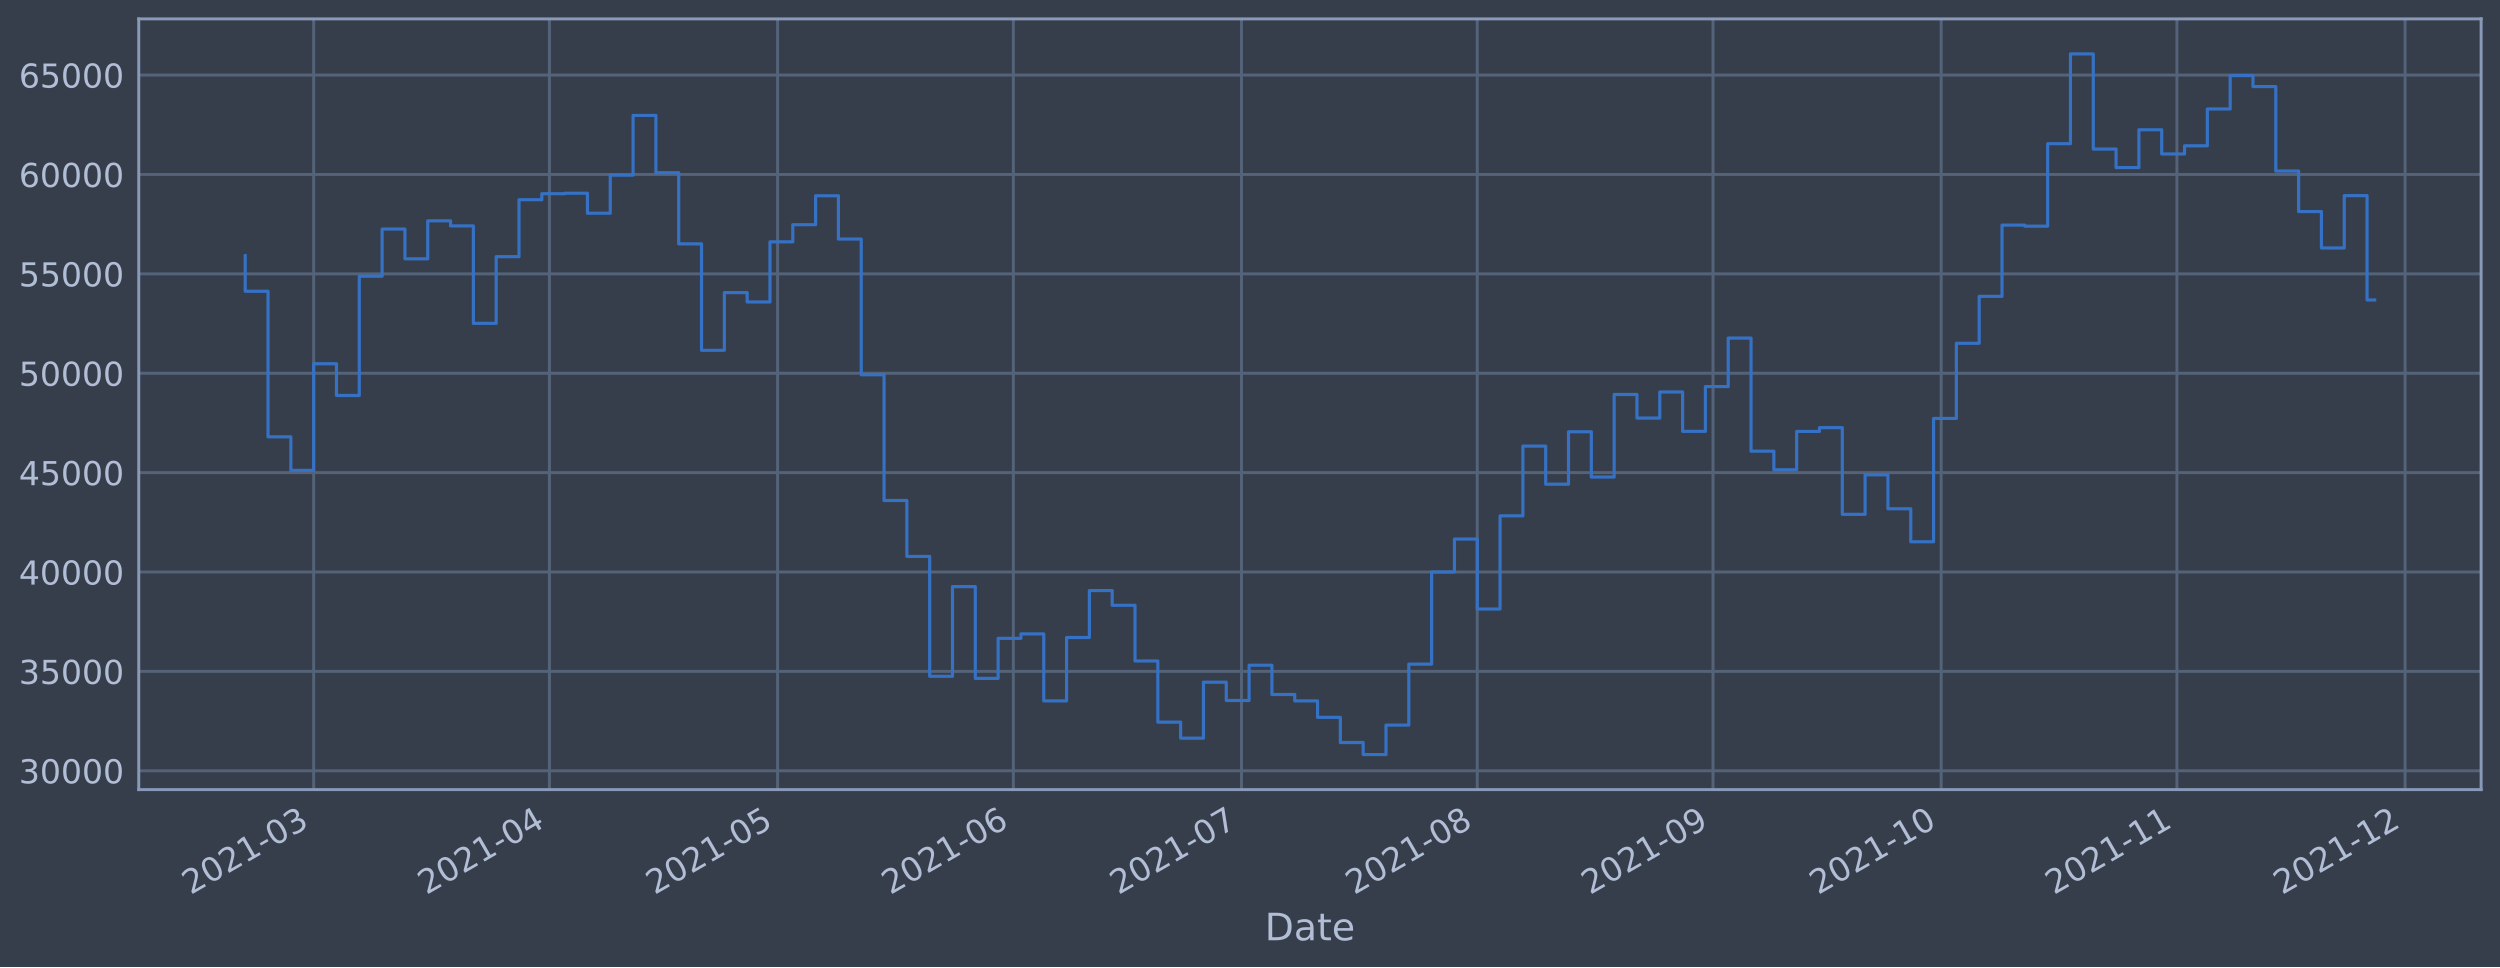
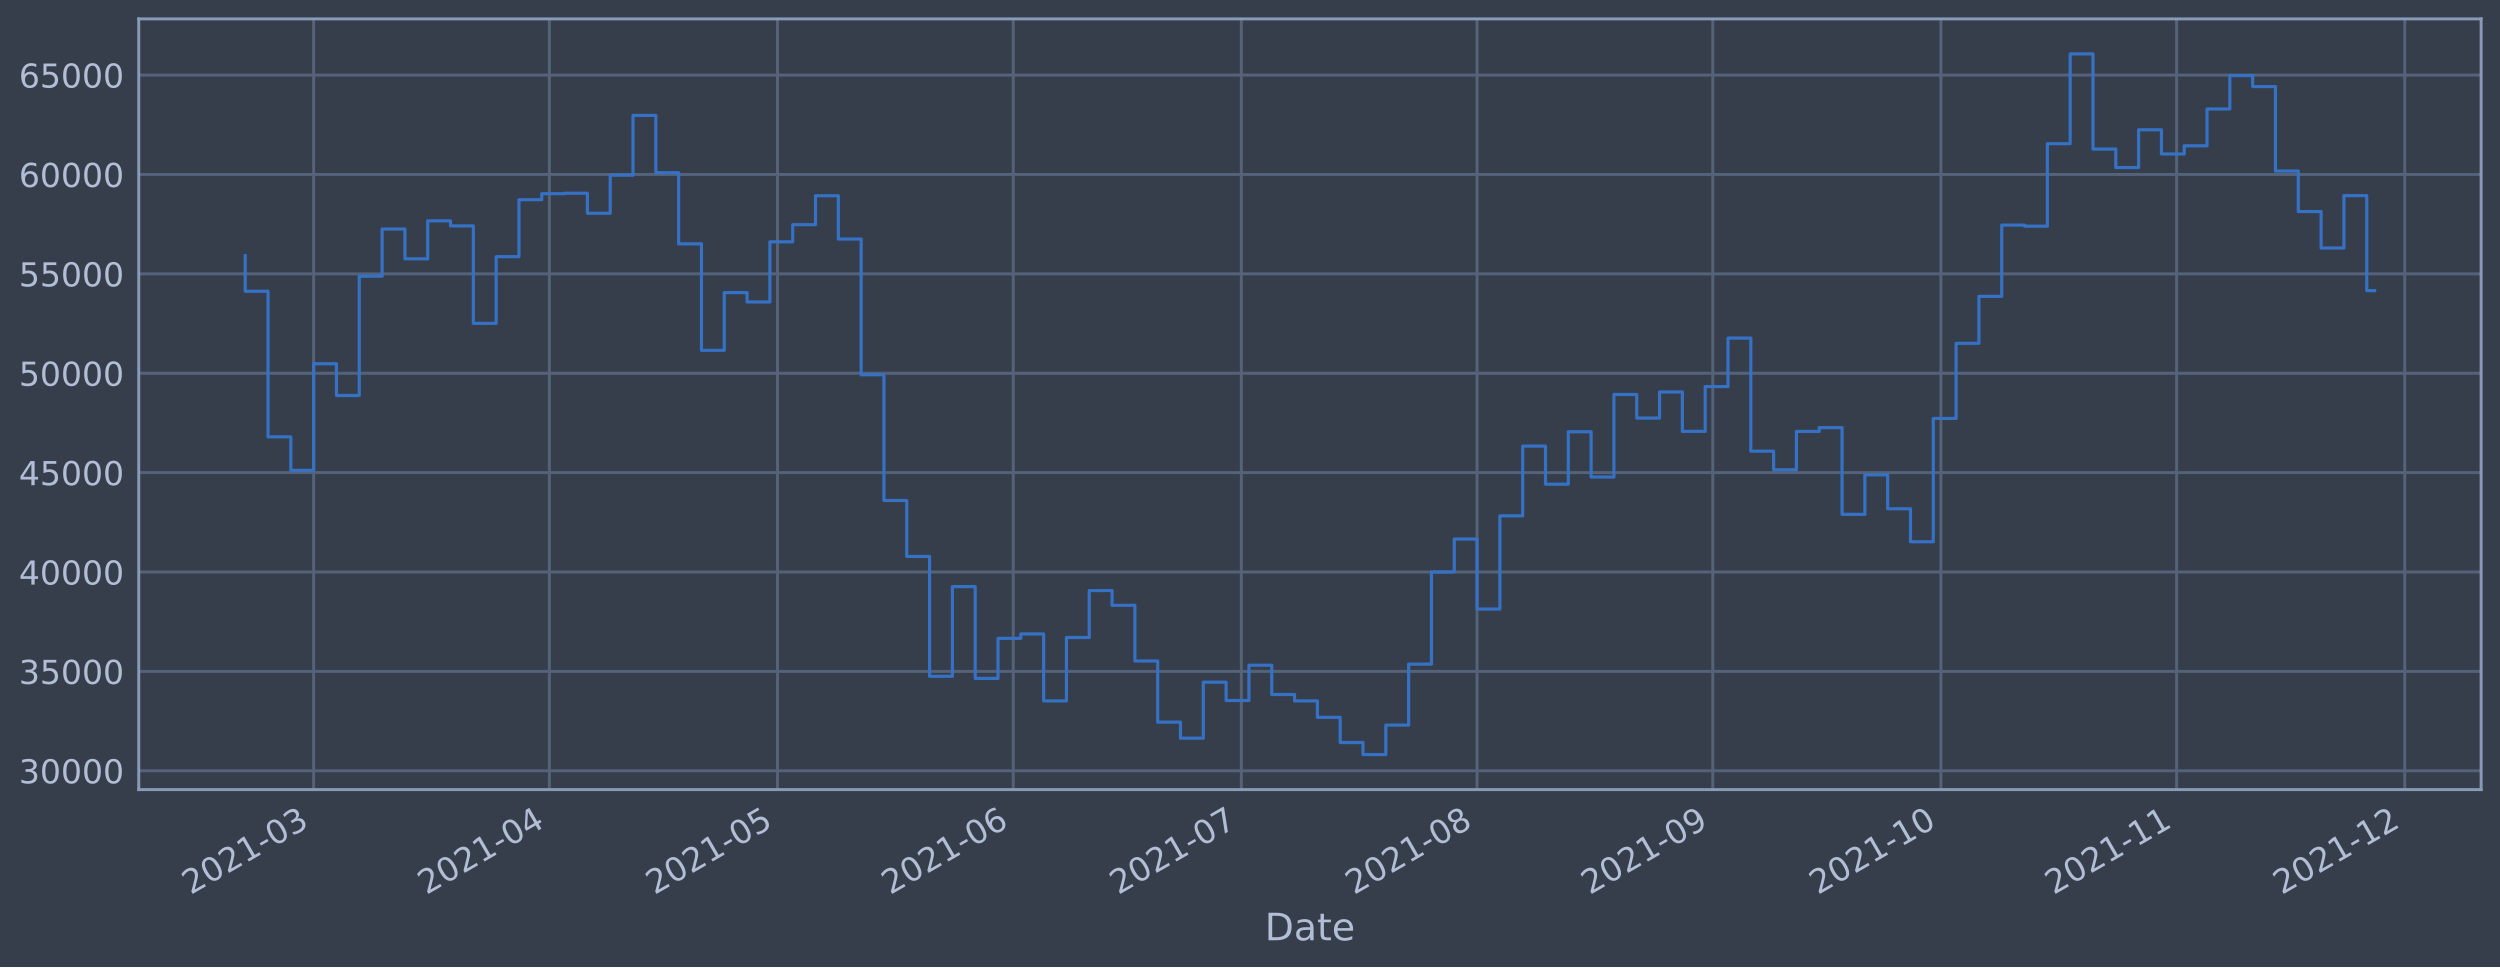
<svg xmlns="http://www.w3.org/2000/svg" xmlns:xlink="http://www.w3.org/1999/xlink" width="952.884pt" height="368.58pt" viewBox="0 0 952.884 368.58" version="1.1">
  <defs>
    <style type="text/css">*{stroke-linejoin: round; stroke-linecap: butt}</style>
  </defs>
  <g id="figure_1">
    <g id="patch_1">
      <path d="M 0 368.58  L 952.884 368.58  L 952.884 0  L 0 0  z " style="fill: #373e4b" />
    </g>
    <g id="axes_1">
      <g id="patch_2">
        <path d="M 52.884 300.96  L 945.684 300.96  L 945.684 7.2  L 52.884 7.2  z " style="fill: #373e4b" />
      </g>
      <g id="matplotlib.axis_1">
        <g id="xtick_1">
          <g id="line2d_1">
-             <path d="M 119.554 300.96  L 119.554 7.2  " clip-path="url(#p983aaa8148)" style="fill: none; stroke: #546379; stroke-width: 1.12; stroke-linecap: square" />
+             <path d="M 119.55 300.96  L 119.55 7.2  " clip-path="url(#pcb1d4828a4)" style="fill: none; stroke: #546379; stroke-width: 1.12; stroke-linecap: square" />
          </g>
          <g id="line2d_2" />
          <g id="text_1">
-             <g style="fill: #b1bed6" transform="translate(72.65086 341.1745)rotate(-30)scale(0.126 -0.126)">
+             <g style="fill: #b1bed6" transform="translate(72.64679 341.1745)rotate(-30)scale(0.126 -0.126)">
              <defs>
                <path id="DejaVuSans-32" d="M 1228 531  L 3431 531  L 3431 0  L 469 0  L 469 531  Q 828 903 1448 1529  Q 2069 2156 2228 2338  Q 2531 2678 2651 2914  Q 2772 3150 2772 3378  Q 2772 3750 2511 3984  Q 2250 4219 1831 4219  Q 1534 4219 1204 4116  Q 875 4013 500 3803  L 500 4441  Q 881 4594 1212 4672  Q 1544 4750 1819 4750  Q 2544 4750 2975 4387  Q 3406 4025 3406 3419  Q 3406 3131 3298 2873  Q 3191 2616 2906 2266  Q 2828 2175 2409 1742  Q 1991 1309 1228 531  z " transform="scale(0.015625)" />
                <path id="DejaVuSans-30" d="M 2034 4250  Q 1547 4250 1301 3770  Q 1056 3291 1056 2328  Q 1056 1369 1301 889  Q 1547 409 2034 409  Q 2525 409 2770 889  Q 3016 1369 3016 2328  Q 3016 3291 2770 3770  Q 2525 4250 2034 4250  z M 2034 4750  Q 2819 4750 3233 4129  Q 3647 3509 3647 2328  Q 3647 1150 3233 529  Q 2819 -91 2034 -91  Q 1250 -91 836 529  Q 422 1150 422 2328  Q 422 3509 836 4129  Q 1250 4750 2034 4750  z " transform="scale(0.015625)" />
                <path id="DejaVuSans-31" d="M 794 531  L 1825 531  L 1825 4091  L 703 3866  L 703 4441  L 1819 4666  L 2450 4666  L 2450 531  L 3481 531  L 3481 0  L 794 0  L 794 531  z " transform="scale(0.015625)" />
                <path id="DejaVuSans-2d" d="M 313 2009  L 1997 2009  L 1997 1497  L 313 1497  L 313 2009  z " transform="scale(0.015625)" />
                <path id="DejaVuSans-33" d="M 2597 2516  Q 3050 2419 3304 2112  Q 3559 1806 3559 1356  Q 3559 666 3084 287  Q 2609 -91 1734 -91  Q 1441 -91 1130 -33  Q 819 25 488 141  L 488 750  Q 750 597 1062 519  Q 1375 441 1716 441  Q 2309 441 2620 675  Q 2931 909 2931 1356  Q 2931 1769 2642 2001  Q 2353 2234 1838 2234  L 1294 2234  L 1294 2753  L 1863 2753  Q 2328 2753 2575 2939  Q 2822 3125 2822 3475  Q 2822 3834 2567 4026  Q 2313 4219 1838 4219  Q 1578 4219 1281 4162  Q 984 4106 628 3988  L 628 4550  Q 988 4650 1302 4700  Q 1616 4750 1894 4750  Q 2613 4750 3031 4423  Q 3450 4097 3450 3541  Q 3450 3153 3228 2886  Q 3006 2619 2597 2516  z " transform="scale(0.015625)" />
              </defs>
              <use xlink:href="#DejaVuSans-32" />
              <use xlink:href="#DejaVuSans-30" x="63.623" />
              <use xlink:href="#DejaVuSans-32" x="127.246" />
              <use xlink:href="#DejaVuSans-31" x="190.869" />
              <use xlink:href="#DejaVuSans-2d" x="254.492" />
              <use xlink:href="#DejaVuSans-30" x="290.576" />
              <use xlink:href="#DejaVuSans-33" x="354.199" />
            </g>
          </g>
        </g>
        <g id="xtick_2">
          <g id="line2d_3">
-             <path d="M 209.415 300.96  L 209.415 7.2  " clip-path="url(#p983aaa8148)" style="fill: none; stroke: #546379; stroke-width: 1.12; stroke-linecap: square" />
+             <path d="M 209.397 300.96  L 209.397 7.2  " clip-path="url(#pcb1d4828a4)" style="fill: none; stroke: #546379; stroke-width: 1.12; stroke-linecap: square" />
          </g>
          <g id="line2d_4" />
          <g id="text_2">
-             <g style="fill: #b1bed6" transform="translate(162.5115 341.1745)rotate(-30)scale(0.126 -0.126)">
+             <g style="fill: #b1bed6" transform="translate(162.4934 341.1745)rotate(-30)scale(0.126 -0.126)">
              <defs>
                <path id="DejaVuSans-34" d="M 2419 4116  L 825 1625  L 2419 1625  L 2419 4116  z M 2253 4666  L 3047 4666  L 3047 1625  L 3713 1625  L 3713 1100  L 3047 1100  L 3047 0  L 2419 0  L 2419 1100  L 313 1100  L 313 1709  L 2253 4666  z " transform="scale(0.015625)" />
              </defs>
              <use xlink:href="#DejaVuSans-32" />
              <use xlink:href="#DejaVuSans-30" x="63.623" />
              <use xlink:href="#DejaVuSans-32" x="127.246" />
              <use xlink:href="#DejaVuSans-31" x="190.869" />
              <use xlink:href="#DejaVuSans-2d" x="254.492" />
              <use xlink:href="#DejaVuSans-30" x="290.576" />
              <use xlink:href="#DejaVuSans-34" x="354.199" />
            </g>
          </g>
        </g>
        <g id="xtick_3">
          <g id="line2d_5">
-             <path d="M 296.377 300.96  L 296.377 7.2  " clip-path="url(#p983aaa8148)" style="fill: none; stroke: #546379; stroke-width: 1.12; stroke-linecap: square" />
+             <path d="M 296.345 300.96  L 296.345 7.2  " clip-path="url(#pcb1d4828a4)" style="fill: none; stroke: #546379; stroke-width: 1.12; stroke-linecap: square" />
          </g>
          <g id="line2d_6" />
          <g id="text_3">
-             <g style="fill: #b1bed6" transform="translate(249.4734 341.1745)rotate(-30)scale(0.126 -0.126)">
+             <g style="fill: #b1bed6" transform="translate(249.4417 341.1745)rotate(-30)scale(0.126 -0.126)">
              <defs>
                <path id="DejaVuSans-35" d="M 691 4666  L 3169 4666  L 3169 4134  L 1269 4134  L 1269 2991  Q 1406 3038 1543 3061  Q 1681 3084 1819 3084  Q 2600 3084 3056 2656  Q 3513 2228 3513 1497  Q 3513 744 3044 326  Q 2575 -91 1722 -91  Q 1428 -91 1123 -41  Q 819 9 494 109  L 494 744  Q 775 591 1075 516  Q 1375 441 1709 441  Q 2250 441 2565 725  Q 2881 1009 2881 1497  Q 2881 1984 2565 2268  Q 2250 2553 1709 2553  Q 1456 2553 1204 2497  Q 953 2441 691 2322  L 691 4666  z " transform="scale(0.015625)" />
              </defs>
              <use xlink:href="#DejaVuSans-32" />
              <use xlink:href="#DejaVuSans-30" x="63.623" />
              <use xlink:href="#DejaVuSans-32" x="127.246" />
              <use xlink:href="#DejaVuSans-31" x="190.869" />
              <use xlink:href="#DejaVuSans-2d" x="254.492" />
              <use xlink:href="#DejaVuSans-30" x="290.576" />
              <use xlink:href="#DejaVuSans-35" x="354.199" />
            </g>
          </g>
        </g>
        <g id="xtick_4">
          <g id="line2d_7">
-             <path d="M 386.237 300.96  L 386.237 7.2  " clip-path="url(#p983aaa8148)" style="fill: none; stroke: #546379; stroke-width: 1.12; stroke-linecap: square" />
+             <path d="M 386.192 300.96  L 386.192 7.2  " clip-path="url(#pcb1d4828a4)" style="fill: none; stroke: #546379; stroke-width: 1.12; stroke-linecap: square" />
          </g>
          <g id="line2d_8" />
          <g id="text_4">
-             <g style="fill: #b1bed6" transform="translate(339.334 341.1745)rotate(-30)scale(0.126 -0.126)">
+             <g style="fill: #b1bed6" transform="translate(339.2883 341.1745)rotate(-30)scale(0.126 -0.126)">
              <defs>
                <path id="DejaVuSans-36" d="M 2113 2584  Q 1688 2584 1439 2293  Q 1191 2003 1191 1497  Q 1191 994 1439 701  Q 1688 409 2113 409  Q 2538 409 2786 701  Q 3034 994 3034 1497  Q 3034 2003 2786 2293  Q 2538 2584 2113 2584  z M 3366 4563  L 3366 3988  Q 3128 4100 2886 4159  Q 2644 4219 2406 4219  Q 1781 4219 1451 3797  Q 1122 3375 1075 2522  Q 1259 2794 1537 2939  Q 1816 3084 2150 3084  Q 2853 3084 3261 2657  Q 3669 2231 3669 1497  Q 3669 778 3244 343  Q 2819 -91 2113 -91  Q 1303 -91 875 529  Q 447 1150 447 2328  Q 447 3434 972 4092  Q 1497 4750 2381 4750  Q 2619 4750 2861 4703  Q 3103 4656 3366 4563  z " transform="scale(0.015625)" />
              </defs>
              <use xlink:href="#DejaVuSans-32" />
              <use xlink:href="#DejaVuSans-30" x="63.623" />
              <use xlink:href="#DejaVuSans-32" x="127.246" />
              <use xlink:href="#DejaVuSans-31" x="190.869" />
              <use xlink:href="#DejaVuSans-2d" x="254.492" />
              <use xlink:href="#DejaVuSans-30" x="290.576" />
              <use xlink:href="#DejaVuSans-36" x="354.199" />
            </g>
          </g>
        </g>
        <g id="xtick_5">
          <g id="line2d_9">
-             <path d="M 473.199 300.96  L 473.199 7.2  " clip-path="url(#p983aaa8148)" style="fill: none; stroke: #546379; stroke-width: 1.12; stroke-linecap: square" />
+             <path d="M 473.14 300.96  L 473.14 7.2  " clip-path="url(#pcb1d4828a4)" style="fill: none; stroke: #546379; stroke-width: 1.12; stroke-linecap: square" />
          </g>
          <g id="line2d_10" />
          <g id="text_5">
-             <g style="fill: #b1bed6" transform="translate(426.2959 341.1745)rotate(-30)scale(0.126 -0.126)">
+             <g style="fill: #b1bed6" transform="translate(426.2366 341.1745)rotate(-30)scale(0.126 -0.126)">
              <defs>
                <path id="DejaVuSans-37" d="M 525 4666  L 3525 4666  L 3525 4397  L 1831 0  L 1172 0  L 2766 4134  L 525 4134  L 525 4666  z " transform="scale(0.015625)" />
              </defs>
              <use xlink:href="#DejaVuSans-32" />
              <use xlink:href="#DejaVuSans-30" x="63.623" />
              <use xlink:href="#DejaVuSans-32" x="127.246" />
              <use xlink:href="#DejaVuSans-31" x="190.869" />
              <use xlink:href="#DejaVuSans-2d" x="254.492" />
              <use xlink:href="#DejaVuSans-30" x="290.576" />
              <use xlink:href="#DejaVuSans-37" x="354.199" />
            </g>
          </g>
        </g>
        <g id="xtick_6">
          <g id="line2d_11">
-             <path d="M 563.06 300.96  L 563.06 7.2  " clip-path="url(#p983aaa8148)" style="fill: none; stroke: #546379; stroke-width: 1.12; stroke-linecap: square" />
+             <path d="M 562.986 300.96  L 562.986 7.2  " clip-path="url(#pcb1d4828a4)" style="fill: none; stroke: #546379; stroke-width: 1.12; stroke-linecap: square" />
          </g>
          <g id="line2d_12" />
          <g id="text_6">
-             <g style="fill: #b1bed6" transform="translate(516.1566 341.1745)rotate(-30)scale(0.126 -0.126)">
+             <g style="fill: #b1bed6" transform="translate(516.0832 341.1745)rotate(-30)scale(0.126 -0.126)">
              <defs>
                <path id="DejaVuSans-38" d="M 2034 2216  Q 1584 2216 1326 1975  Q 1069 1734 1069 1313  Q 1069 891 1326 650  Q 1584 409 2034 409  Q 2484 409 2743 651  Q 3003 894 3003 1313  Q 3003 1734 2745 1975  Q 2488 2216 2034 2216  z M 1403 2484  Q 997 2584 770 2862  Q 544 3141 544 3541  Q 544 4100 942 4425  Q 1341 4750 2034 4750  Q 2731 4750 3128 4425  Q 3525 4100 3525 3541  Q 3525 3141 3298 2862  Q 3072 2584 2669 2484  Q 3125 2378 3379 2068  Q 3634 1759 3634 1313  Q 3634 634 3220 271  Q 2806 -91 2034 -91  Q 1263 -91 848 271  Q 434 634 434 1313  Q 434 1759 690 2068  Q 947 2378 1403 2484  z M 1172 3481  Q 1172 3119 1398 2916  Q 1625 2713 2034 2713  Q 2441 2713 2670 2916  Q 2900 3119 2900 3481  Q 2900 3844 2670 4047  Q 2441 4250 2034 4250  Q 1625 4250 1398 4047  Q 1172 3844 1172 3481  z " transform="scale(0.015625)" />
              </defs>
              <use xlink:href="#DejaVuSans-32" />
              <use xlink:href="#DejaVuSans-30" x="63.623" />
              <use xlink:href="#DejaVuSans-32" x="127.246" />
              <use xlink:href="#DejaVuSans-31" x="190.869" />
              <use xlink:href="#DejaVuSans-2d" x="254.492" />
              <use xlink:href="#DejaVuSans-30" x="290.576" />
              <use xlink:href="#DejaVuSans-38" x="354.199" />
            </g>
          </g>
        </g>
        <g id="xtick_7">
          <g id="line2d_13">
-             <path d="M 652.92 300.96  L 652.92 7.2  " clip-path="url(#p983aaa8148)" style="fill: none; stroke: #546379; stroke-width: 1.12; stroke-linecap: square" />
+             <path d="M 652.833 300.96  L 652.833 7.2  " clip-path="url(#pcb1d4828a4)" style="fill: none; stroke: #546379; stroke-width: 1.12; stroke-linecap: square" />
          </g>
          <g id="line2d_14" />
          <g id="text_7">
-             <g style="fill: #b1bed6" transform="translate(606.0172 341.1745)rotate(-30)scale(0.126 -0.126)">
+             <g style="fill: #b1bed6" transform="translate(605.9298 341.1745)rotate(-30)scale(0.126 -0.126)">
              <defs>
                <path id="DejaVuSans-39" d="M 703 97  L 703 672  Q 941 559 1184 500  Q 1428 441 1663 441  Q 2288 441 2617 861  Q 2947 1281 2994 2138  Q 2813 1869 2534 1725  Q 2256 1581 1919 1581  Q 1219 1581 811 2004  Q 403 2428 403 3163  Q 403 3881 828 4315  Q 1253 4750 1959 4750  Q 2769 4750 3195 4129  Q 3622 3509 3622 2328  Q 3622 1225 3098 567  Q 2575 -91 1691 -91  Q 1453 -91 1209 -44  Q 966 3 703 97  z M 1959 2075  Q 2384 2075 2632 2365  Q 2881 2656 2881 3163  Q 2881 3666 2632 3958  Q 2384 4250 1959 4250  Q 1534 4250 1286 3958  Q 1038 3666 1038 3163  Q 1038 2656 1286 2365  Q 1534 2075 1959 2075  z " transform="scale(0.015625)" />
              </defs>
              <use xlink:href="#DejaVuSans-32" />
              <use xlink:href="#DejaVuSans-30" x="63.623" />
              <use xlink:href="#DejaVuSans-32" x="127.246" />
              <use xlink:href="#DejaVuSans-31" x="190.869" />
              <use xlink:href="#DejaVuSans-2d" x="254.492" />
              <use xlink:href="#DejaVuSans-30" x="290.576" />
              <use xlink:href="#DejaVuSans-39" x="354.199" />
            </g>
          </g>
        </g>
        <g id="xtick_8">
          <g id="line2d_15">
-             <path d="M 739.882 300.96  L 739.882 7.2  " clip-path="url(#p983aaa8148)" style="fill: none; stroke: #546379; stroke-width: 1.12; stroke-linecap: square" />
+             <path d="M 739.781 300.96  L 739.781 7.2  " clip-path="url(#pcb1d4828a4)" style="fill: none; stroke: #546379; stroke-width: 1.12; stroke-linecap: square" />
          </g>
          <g id="line2d_16" />
          <g id="text_8">
-             <g style="fill: #b1bed6" transform="translate(692.9791 341.1745)rotate(-30)scale(0.126 -0.126)">
+             <g style="fill: #b1bed6" transform="translate(692.8781 341.1745)rotate(-30)scale(0.126 -0.126)">
              <use xlink:href="#DejaVuSans-32" />
              <use xlink:href="#DejaVuSans-30" x="63.623" />
              <use xlink:href="#DejaVuSans-32" x="127.246" />
              <use xlink:href="#DejaVuSans-31" x="190.869" />
              <use xlink:href="#DejaVuSans-2d" x="254.492" />
              <use xlink:href="#DejaVuSans-31" x="290.576" />
              <use xlink:href="#DejaVuSans-30" x="354.199" />
            </g>
          </g>
        </g>
        <g id="xtick_9">
          <g id="line2d_17">
-             <path d="M 829.743 300.96  L 829.743 7.2  " clip-path="url(#p983aaa8148)" style="fill: none; stroke: #546379; stroke-width: 1.12; stroke-linecap: square" />
+             <path d="M 829.628 300.96  L 829.628 7.2  " clip-path="url(#pcb1d4828a4)" style="fill: none; stroke: #546379; stroke-width: 1.12; stroke-linecap: square" />
          </g>
          <g id="line2d_18" />
          <g id="text_9">
-             <g style="fill: #b1bed6" transform="translate(782.8397 341.1745)rotate(-30)scale(0.126 -0.126)">
+             <g style="fill: #b1bed6" transform="translate(782.7247 341.1745)rotate(-30)scale(0.126 -0.126)">
              <use xlink:href="#DejaVuSans-32" />
              <use xlink:href="#DejaVuSans-30" x="63.623" />
              <use xlink:href="#DejaVuSans-32" x="127.246" />
              <use xlink:href="#DejaVuSans-31" x="190.869" />
              <use xlink:href="#DejaVuSans-2d" x="254.492" />
              <use xlink:href="#DejaVuSans-31" x="290.576" />
              <use xlink:href="#DejaVuSans-31" x="354.199" />
            </g>
          </g>
        </g>
        <g id="xtick_10">
          <g id="line2d_19">
-             <path d="M 916.705 300.96  L 916.705 7.2  " clip-path="url(#p983aaa8148)" style="fill: none; stroke: #546379; stroke-width: 1.12; stroke-linecap: square" />
+             <path d="M 916.576 300.96  L 916.576 7.2  " clip-path="url(#pcb1d4828a4)" style="fill: none; stroke: #546379; stroke-width: 1.12; stroke-linecap: square" />
          </g>
          <g id="line2d_20" />
          <g id="text_10">
-             <g style="fill: #b1bed6" transform="translate(869.8016 341.1745)rotate(-30)scale(0.126 -0.126)">
+             <g style="fill: #b1bed6" transform="translate(869.673 341.1745)rotate(-30)scale(0.126 -0.126)">
              <use xlink:href="#DejaVuSans-32" />
              <use xlink:href="#DejaVuSans-30" x="63.623" />
              <use xlink:href="#DejaVuSans-32" x="127.246" />
              <use xlink:href="#DejaVuSans-31" x="190.869" />
              <use xlink:href="#DejaVuSans-2d" x="254.492" />
              <use xlink:href="#DejaVuSans-31" x="290.576" />
              <use xlink:href="#DejaVuSans-32" x="354.199" />
            </g>
          </g>
        </g>
        <g id="text_11">
          <g style="fill: #b1bed6" transform="translate(482.0746 358.3856)scale(0.144 -0.144)">
            <defs>
              <path id="DejaVuSans-44" d="M 1259 4147  L 1259 519  L 2022 519  Q 2988 519 3436 956  Q 3884 1394 3884 2338  Q 3884 3275 3436 3711  Q 2988 4147 2022 4147  L 1259 4147  z M 628 4666  L 1925 4666  Q 3281 4666 3915 4102  Q 4550 3538 4550 2338  Q 4550 1131 3912 565  Q 3275 0 1925 0  L 628 0  L 628 4666  z " transform="scale(0.015625)" />
              <path id="DejaVuSans-61" d="M 2194 1759  Q 1497 1759 1228 1600  Q 959 1441 959 1056  Q 959 750 1161 570  Q 1363 391 1709 391  Q 2188 391 2477 730  Q 2766 1069 2766 1631  L 2766 1759  L 2194 1759  z M 3341 1997  L 3341 0  L 2766 0  L 2766 531  Q 2569 213 2275 61  Q 1981 -91 1556 -91  Q 1019 -91 701 211  Q 384 513 384 1019  Q 384 1609 779 1909  Q 1175 2209 1959 2209  L 2766 2209  L 2766 2266  Q 2766 2663 2505 2880  Q 2244 3097 1772 3097  Q 1472 3097 1187 3025  Q 903 2953 641 2809  L 641 3341  Q 956 3463 1253 3523  Q 1550 3584 1831 3584  Q 2591 3584 2966 3190  Q 3341 2797 3341 1997  z " transform="scale(0.015625)" />
              <path id="DejaVuSans-74" d="M 1172 4494  L 1172 3500  L 2356 3500  L 2356 3053  L 1172 3053  L 1172 1153  Q 1172 725 1289 603  Q 1406 481 1766 481  L 2356 481  L 2356 0  L 1766 0  Q 1100 0 847 248  Q 594 497 594 1153  L 594 3053  L 172 3053  L 172 3500  L 594 3500  L 594 4494  L 1172 4494  z " transform="scale(0.015625)" />
              <path id="DejaVuSans-65" d="M 3597 1894  L 3597 1613  L 953 1613  Q 991 1019 1311 708  Q 1631 397 2203 397  Q 2534 397 2845 478  Q 3156 559 3463 722  L 3463 178  Q 3153 47 2828 -22  Q 2503 -91 2169 -91  Q 1331 -91 842 396  Q 353 884 353 1716  Q 353 2575 817 3079  Q 1281 3584 2069 3584  Q 2775 3584 3186 3129  Q 3597 2675 3597 1894  z M 3022 2063  Q 3016 2534 2758 2815  Q 2500 3097 2075 3097  Q 1594 3097 1305 2825  Q 1016 2553 972 2059  L 3022 2063  z " transform="scale(0.015625)" />
            </defs>
            <use xlink:href="#DejaVuSans-44" />
            <use xlink:href="#DejaVuSans-61" x="77.002" />
            <use xlink:href="#DejaVuSans-74" x="138.281" />
            <use xlink:href="#DejaVuSans-65" x="177.49" />
          </g>
        </g>
      </g>
      <g id="matplotlib.axis_2">
        <g id="ytick_1">
          <g id="line2d_21">
-             <path d="M 52.884 293.789  L 945.684 293.789  " clip-path="url(#p983aaa8148)" style="fill: none; stroke: #546379; stroke-width: 1.12; stroke-linecap: square" />
+             <path d="M 52.884 293.789  L 945.684 293.789  " clip-path="url(#pcb1d4828a4)" style="fill: none; stroke: #546379; stroke-width: 1.12; stroke-linecap: square" />
          </g>
          <g id="line2d_22" />
          <g id="text_12">
            <g style="fill: #b1bed6" transform="translate(7.2 298.5763)scale(0.126 -0.126)">
              <use xlink:href="#DejaVuSans-33" />
              <use xlink:href="#DejaVuSans-30" x="63.623" />
              <use xlink:href="#DejaVuSans-30" x="127.246" />
              <use xlink:href="#DejaVuSans-30" x="190.869" />
              <use xlink:href="#DejaVuSans-30" x="254.492" />
            </g>
          </g>
        </g>
        <g id="ytick_2">
          <g id="line2d_23">
-             <path d="M 52.884 255.907  L 945.684 255.907  " clip-path="url(#p983aaa8148)" style="fill: none; stroke: #546379; stroke-width: 1.12; stroke-linecap: square" />
+             <path d="M 52.884 255.907  L 945.684 255.907  " clip-path="url(#pcb1d4828a4)" style="fill: none; stroke: #546379; stroke-width: 1.12; stroke-linecap: square" />
          </g>
          <g id="line2d_24" />
          <g id="text_13">
            <g style="fill: #b1bed6" transform="translate(7.2 260.6936)scale(0.126 -0.126)">
              <use xlink:href="#DejaVuSans-33" />
              <use xlink:href="#DejaVuSans-35" x="63.623" />
              <use xlink:href="#DejaVuSans-30" x="127.246" />
              <use xlink:href="#DejaVuSans-30" x="190.869" />
              <use xlink:href="#DejaVuSans-30" x="254.492" />
            </g>
          </g>
        </g>
        <g id="ytick_3">
          <g id="line2d_25">
-             <path d="M 52.884 218.024  L 945.684 218.024  " clip-path="url(#p983aaa8148)" style="fill: none; stroke: #546379; stroke-width: 1.12; stroke-linecap: square" />
+             <path d="M 52.884 218.024  L 945.684 218.024  " clip-path="url(#pcb1d4828a4)" style="fill: none; stroke: #546379; stroke-width: 1.12; stroke-linecap: square" />
          </g>
          <g id="line2d_26" />
          <g id="text_14">
            <g style="fill: #b1bed6" transform="translate(7.2 222.811)scale(0.126 -0.126)">
              <use xlink:href="#DejaVuSans-34" />
              <use xlink:href="#DejaVuSans-30" x="63.623" />
              <use xlink:href="#DejaVuSans-30" x="127.246" />
              <use xlink:href="#DejaVuSans-30" x="190.869" />
              <use xlink:href="#DejaVuSans-30" x="254.492" />
            </g>
          </g>
        </g>
        <g id="ytick_4">
          <g id="line2d_27">
-             <path d="M 52.884 180.141  L 945.684 180.141  " clip-path="url(#p983aaa8148)" style="fill: none; stroke: #546379; stroke-width: 1.12; stroke-linecap: square" />
+             <path d="M 52.884 180.141  L 945.684 180.141  " clip-path="url(#pcb1d4828a4)" style="fill: none; stroke: #546379; stroke-width: 1.12; stroke-linecap: square" />
          </g>
          <g id="line2d_28" />
          <g id="text_15">
            <g style="fill: #b1bed6" transform="translate(7.2 184.9284)scale(0.126 -0.126)">
              <use xlink:href="#DejaVuSans-34" />
              <use xlink:href="#DejaVuSans-35" x="63.623" />
              <use xlink:href="#DejaVuSans-30" x="127.246" />
              <use xlink:href="#DejaVuSans-30" x="190.869" />
              <use xlink:href="#DejaVuSans-30" x="254.492" />
            </g>
          </g>
        </g>
        <g id="ytick_5">
          <g id="line2d_29">
-             <path d="M 52.884 142.259  L 945.684 142.259  " clip-path="url(#p983aaa8148)" style="fill: none; stroke: #546379; stroke-width: 1.12; stroke-linecap: square" />
+             <path d="M 52.884 142.259  L 945.684 142.259  " clip-path="url(#pcb1d4828a4)" style="fill: none; stroke: #546379; stroke-width: 1.12; stroke-linecap: square" />
          </g>
          <g id="line2d_30" />
          <g id="text_16">
            <g style="fill: #b1bed6" transform="translate(7.2 147.0457)scale(0.126 -0.126)">
              <use xlink:href="#DejaVuSans-35" />
              <use xlink:href="#DejaVuSans-30" x="63.623" />
              <use xlink:href="#DejaVuSans-30" x="127.246" />
              <use xlink:href="#DejaVuSans-30" x="190.869" />
              <use xlink:href="#DejaVuSans-30" x="254.492" />
            </g>
          </g>
        </g>
        <g id="ytick_6">
          <g id="line2d_31">
-             <path d="M 52.884 104.376  L 945.684 104.376  " clip-path="url(#p983aaa8148)" style="fill: none; stroke: #546379; stroke-width: 1.12; stroke-linecap: square" />
+             <path d="M 52.884 104.376  L 945.684 104.376  " clip-path="url(#pcb1d4828a4)" style="fill: none; stroke: #546379; stroke-width: 1.12; stroke-linecap: square" />
          </g>
          <g id="line2d_32" />
          <g id="text_17">
            <g style="fill: #b1bed6" transform="translate(7.2 109.1631)scale(0.126 -0.126)">
              <use xlink:href="#DejaVuSans-35" />
              <use xlink:href="#DejaVuSans-35" x="63.623" />
              <use xlink:href="#DejaVuSans-30" x="127.246" />
              <use xlink:href="#DejaVuSans-30" x="190.869" />
              <use xlink:href="#DejaVuSans-30" x="254.492" />
            </g>
          </g>
        </g>
        <g id="ytick_7">
          <g id="line2d_33">
-             <path d="M 52.884 66.493  L 945.684 66.493  " clip-path="url(#p983aaa8148)" style="fill: none; stroke: #546379; stroke-width: 1.12; stroke-linecap: square" />
+             <path d="M 52.884 66.493  L 945.684 66.493  " clip-path="url(#pcb1d4828a4)" style="fill: none; stroke: #546379; stroke-width: 1.12; stroke-linecap: square" />
          </g>
          <g id="line2d_34" />
          <g id="text_18">
            <g style="fill: #b1bed6" transform="translate(7.2 71.28047)scale(0.126 -0.126)">
              <use xlink:href="#DejaVuSans-36" />
              <use xlink:href="#DejaVuSans-30" x="63.623" />
              <use xlink:href="#DejaVuSans-30" x="127.246" />
              <use xlink:href="#DejaVuSans-30" x="190.869" />
              <use xlink:href="#DejaVuSans-30" x="254.492" />
            </g>
          </g>
        </g>
        <g id="ytick_8">
          <g id="line2d_35">
-             <path d="M 52.884 28.611  L 945.684 28.611  " clip-path="url(#p983aaa8148)" style="fill: none; stroke: #546379; stroke-width: 1.12; stroke-linecap: square" />
+             <path d="M 52.884 28.611  L 945.684 28.611  " clip-path="url(#pcb1d4828a4)" style="fill: none; stroke: #546379; stroke-width: 1.12; stroke-linecap: square" />
          </g>
          <g id="line2d_36" />
          <g id="text_19">
            <g style="fill: #b1bed6" transform="translate(7.2 33.39783)scale(0.126 -0.126)">
              <use xlink:href="#DejaVuSans-36" />
              <use xlink:href="#DejaVuSans-35" x="63.623" />
              <use xlink:href="#DejaVuSans-30" x="127.246" />
              <use xlink:href="#DejaVuSans-30" x="190.869" />
              <use xlink:href="#DejaVuSans-30" x="254.492" />
            </g>
          </g>
        </g>
      </g>
      <g id="line2d_37">
-         <path d="M 93.466 97.432  L 93.466 111.018  L 102.162 111.018  L 102.162 166.5  L 110.858 166.5  L 110.858 179.278  L 119.554 179.278  L 119.554 138.639  L 128.25 138.639  L 128.25 150.732  L 136.947 150.732  L 136.947 105.274  L 145.643 105.274  L 145.643 87.304  L 154.339 87.304  L 154.339 98.658  L 163.035 98.658  L 163.035 84.178  L 171.731 84.178  L 171.731 86.108  L 180.427 86.108  L 180.427 123.255  L 189.124 123.255  L 189.124 97.831  L 197.82 97.831  L 197.82 76.115  L 206.516 76.115  L 206.516 73.833  L 215.212 73.833  L 215.212 73.66  L 223.908 73.66  L 223.908 81.278  L 232.605 81.278  L 232.605 66.76  L 241.301 66.76  L 241.301 43.998  L 249.997 43.998  L 249.997 65.834  L 258.693 65.834  L 258.693 92.951  L 267.389 92.951  L 267.389 133.522  L 276.086 133.522  L 276.086 111.523  L 284.782 111.523  L 284.782 115.103  L 293.478 115.103  L 293.478 92.174  L 302.174 92.174  L 302.174 85.638  L 310.87 85.638  L 310.87 74.609  L 319.567 74.609  L 319.567 91.117  L 328.263 91.117  L 328.263 142.846  L 336.959 142.846  L 336.959 190.777  L 345.655 190.777  L 345.655 212.082  L 354.351 212.082  L 354.351 257.766  L 363.047 257.766  L 363.047 223.585  L 371.744 223.585  L 371.744 258.576  L 380.44 258.576  L 380.44 243.31  L 389.136 243.31  L 389.136 241.621  L 397.832 241.621  L 397.832 267.159  L 406.528 267.159  L 406.528 242.992  L 415.225 242.992  L 415.225 225.094  L 423.921 225.094  L 423.921 230.716  L 432.617 230.716  L 432.617 251.935  L 441.313 251.935  L 441.313 275.245  L 450.009 275.245  L 450.009 281.359  L 458.706 281.359  L 458.706 260.023  L 467.402 260.023  L 467.402 266.992  L 476.098 266.992  L 476.098 253.563  L 484.794 253.563  L 484.794 264.703  L 493.49 264.703  L 493.49 267.153  L 502.187 267.153  L 502.187 273.434  L 510.883 273.434  L 510.883 283.021  L 519.579 283.021  L 519.579 287.607  L 528.275 287.607  L 528.275 276.379  L 536.971 276.379  L 536.971 253.14  L 545.667 253.14  L 545.667 218.005  L 554.364 218.005  L 554.364 205.454  L 563.06 205.454  L 563.06 232.131  L 571.756 232.131  L 571.756 196.613  L 580.452 196.613  L 580.452 170.038  L 589.148 170.038  L 589.148 184.553  L 597.845 184.553  L 597.845 164.561  L 606.541 164.561  L 606.541 181.824  L 615.237 181.824  L 615.237 150.35  L 623.933 150.35  L 623.933 159.347  L 632.629 159.347  L 632.629 149.404  L 641.326 149.404  L 641.326 164.422  L 650.022 164.422  L 650.022 147.342  L 658.718 147.342  L 658.718 128.855  L 667.414 128.855  L 667.414 171.971  L 676.11 171.971  L 676.11 179.044  L 684.807 179.044  L 684.807 164.442  L 693.503 164.442  L 693.503 162.991  L 702.199 162.991  L 702.199 196.04  L 710.895 196.04  L 710.895 180.983  L 719.591 180.983  L 719.591 193.911  L 728.287 193.911  L 728.287 206.49  L 736.984 206.49  L 736.984 159.479  L 745.68 159.479  L 745.68 130.85  L 754.376 130.85  L 754.376 112.958  L 763.072 112.958  L 763.072 85.798  L 771.768 85.798  L 771.768 86.21  L 780.465 86.21  L 780.465 54.779  L 789.161 54.779  L 789.161 20.553  L 797.857 20.553  L 797.857 56.816  L 806.553 56.816  L 806.553 63.878  L 815.249 63.878  L 815.249 49.452  L 823.946 49.452  L 823.946 58.693  L 832.642 58.693  L 832.642 55.569  L 841.338 55.569  L 841.338 41.542  L 850.034 41.542  L 850.034 28.787  L 858.73 28.787  L 858.73 32.998  L 867.426 32.998  L 867.426 65.188  L 876.123 65.188  L 876.123 80.639  L 884.819 80.639  L 884.819 94.515  L 893.515 94.515  L 893.515 74.559  L 902.211 74.559  L 902.211 114.331  L 905.102 114.331  L 905.102 114.331  " clip-path="url(#p983aaa8148)" style="fill: none; stroke: #3572c6; stroke-width: 1.2; stroke-linecap: square" />
+         <path d="M 93.466 97.432  L 93.466 111.018  L 102.16 111.018  L 102.16 166.5  L 110.855 166.5  L 110.855 179.278  L 119.55 179.278  L 119.55 138.639  L 128.245 138.639  L 128.245 150.732  L 136.94 150.732  L 136.94 105.274  L 145.635 105.274  L 145.635 87.304  L 154.329 87.304  L 154.329 98.658  L 163.024 98.658  L 163.024 84.178  L 171.719 84.178  L 171.719 86.108  L 180.414 86.108  L 180.414 123.255  L 189.109 123.255  L 189.109 97.831  L 197.804 97.831  L 197.804 76.115  L 206.498 76.115  L 206.498 73.833  L 215.193 73.833  L 215.193 73.66  L 223.888 73.66  L 223.888 81.278  L 232.583 81.278  L 232.583 66.76  L 241.278 66.76  L 241.278 43.998  L 249.973 43.998  L 249.973 65.834  L 258.667 65.834  L 258.667 92.951  L 267.362 92.951  L 267.362 133.522  L 276.057 133.522  L 276.057 111.523  L 284.752 111.523  L 284.752 115.103  L 293.447 115.103  L 293.447 92.174  L 302.142 92.174  L 302.142 85.638  L 310.836 85.638  L 310.836 74.609  L 319.531 74.609  L 319.531 91.117  L 328.226 91.117  L 328.226 142.846  L 336.921 142.846  L 336.921 190.777  L 345.616 190.777  L 345.616 212.082  L 354.311 212.082  L 354.311 257.766  L 363.005 257.766  L 363.005 223.585  L 371.7 223.585  L 371.7 258.576  L 380.395 258.576  L 380.395 243.31  L 389.09 243.31  L 389.09 241.621  L 397.785 241.621  L 397.785 267.159  L 406.48 267.159  L 406.48 242.992  L 415.174 242.992  L 415.174 225.094  L 423.869 225.094  L 423.869 230.716  L 432.564 230.716  L 432.564 251.935  L 441.259 251.935  L 441.259 275.245  L 449.954 275.245  L 449.954 281.359  L 458.648 281.359  L 458.648 260.023  L 467.343 260.023  L 467.343 266.992  L 476.038 266.992  L 476.038 253.563  L 484.733 253.563  L 484.733 264.703  L 493.428 264.703  L 493.428 267.153  L 502.123 267.153  L 502.123 273.434  L 510.817 273.434  L 510.817 283.021  L 519.512 283.021  L 519.512 287.607  L 528.207 287.607  L 528.207 276.379  L 536.902 276.379  L 536.902 253.14  L 545.597 253.14  L 545.597 218.005  L 554.292 218.005  L 554.292 205.454  L 562.986 205.454  L 562.986 232.131  L 571.681 232.131  L 571.681 196.613  L 580.376 196.613  L 580.376 170.038  L 589.071 170.038  L 589.071 184.553  L 597.766 184.553  L 597.766 164.561  L 606.461 164.561  L 606.461 181.824  L 615.155 181.824  L 615.155 150.35  L 623.85 150.35  L 623.85 159.347  L 632.545 159.347  L 632.545 149.404  L 641.24 149.404  L 641.24 164.422  L 649.935 164.422  L 649.935 147.342  L 658.63 147.342  L 658.63 128.855  L 667.324 128.855  L 667.324 171.971  L 676.019 171.971  L 676.019 179.044  L 684.714 179.044  L 684.714 164.442  L 693.409 164.442  L 693.409 162.991  L 702.104 162.991  L 702.104 196.04  L 710.799 196.04  L 710.799 180.983  L 719.493 180.983  L 719.493 193.911  L 728.188 193.911  L 728.188 206.49  L 736.883 206.49  L 736.883 159.479  L 745.578 159.479  L 745.578 130.85  L 754.273 130.85  L 754.273 112.958  L 762.968 112.958  L 762.968 85.798  L 771.662 85.798  L 771.662 86.21  L 780.357 86.21  L 780.357 54.779  L 789.052 54.779  L 789.052 20.553  L 797.747 20.553  L 797.747 56.816  L 806.442 56.816  L 806.442 63.878  L 815.137 63.878  L 815.137 49.452  L 823.831 49.452  L 823.831 58.693  L 832.526 58.693  L 832.526 55.569  L 841.221 55.569  L 841.221 41.542  L 849.916 41.542  L 849.916 28.787  L 858.611 28.787  L 858.611 32.998  L 867.306 32.998  L 867.306 65.188  L 876 65.188  L 876 80.639  L 884.695 80.639  L 884.695 94.515  L 893.39 94.515  L 893.39 74.559  L 902.085 74.559  L 902.085 110.763  L 905.102 110.763  L 905.102 110.763  " clip-path="url(#pcb1d4828a4)" style="fill: none; stroke: #3572c6; stroke-width: 1.2; stroke-linecap: square" />
      </g>
      <g id="patch_3">
        <path d="M 52.884 300.96  L 52.884 7.2  " style="fill: none; stroke: #899ab8; stroke-width: 1.12; stroke-linejoin: miter; stroke-linecap: square" />
      </g>
      <g id="patch_4">
        <path d="M 945.684 300.96  L 945.684 7.2  " style="fill: none; stroke: #899ab8; stroke-width: 1.12; stroke-linejoin: miter; stroke-linecap: square" />
      </g>
      <g id="patch_5">
        <path d="M 52.884 300.96  L 945.684 300.96  " style="fill: none; stroke: #899ab8; stroke-width: 1.12; stroke-linejoin: miter; stroke-linecap: square" />
      </g>
      <g id="patch_6">
        <path d="M 52.884 7.2  L 945.684 7.2  " style="fill: none; stroke: #899ab8; stroke-width: 1.12; stroke-linejoin: miter; stroke-linecap: square" />
      </g>
    </g>
  </g>
  <defs>
-     <clipPath id="p983aaa8148">
+     <clipPath id="pcb1d4828a4">
      <rect x="52.884" y="7.2" width="892.8" height="293.76" />
    </clipPath>
  </defs>
</svg>
